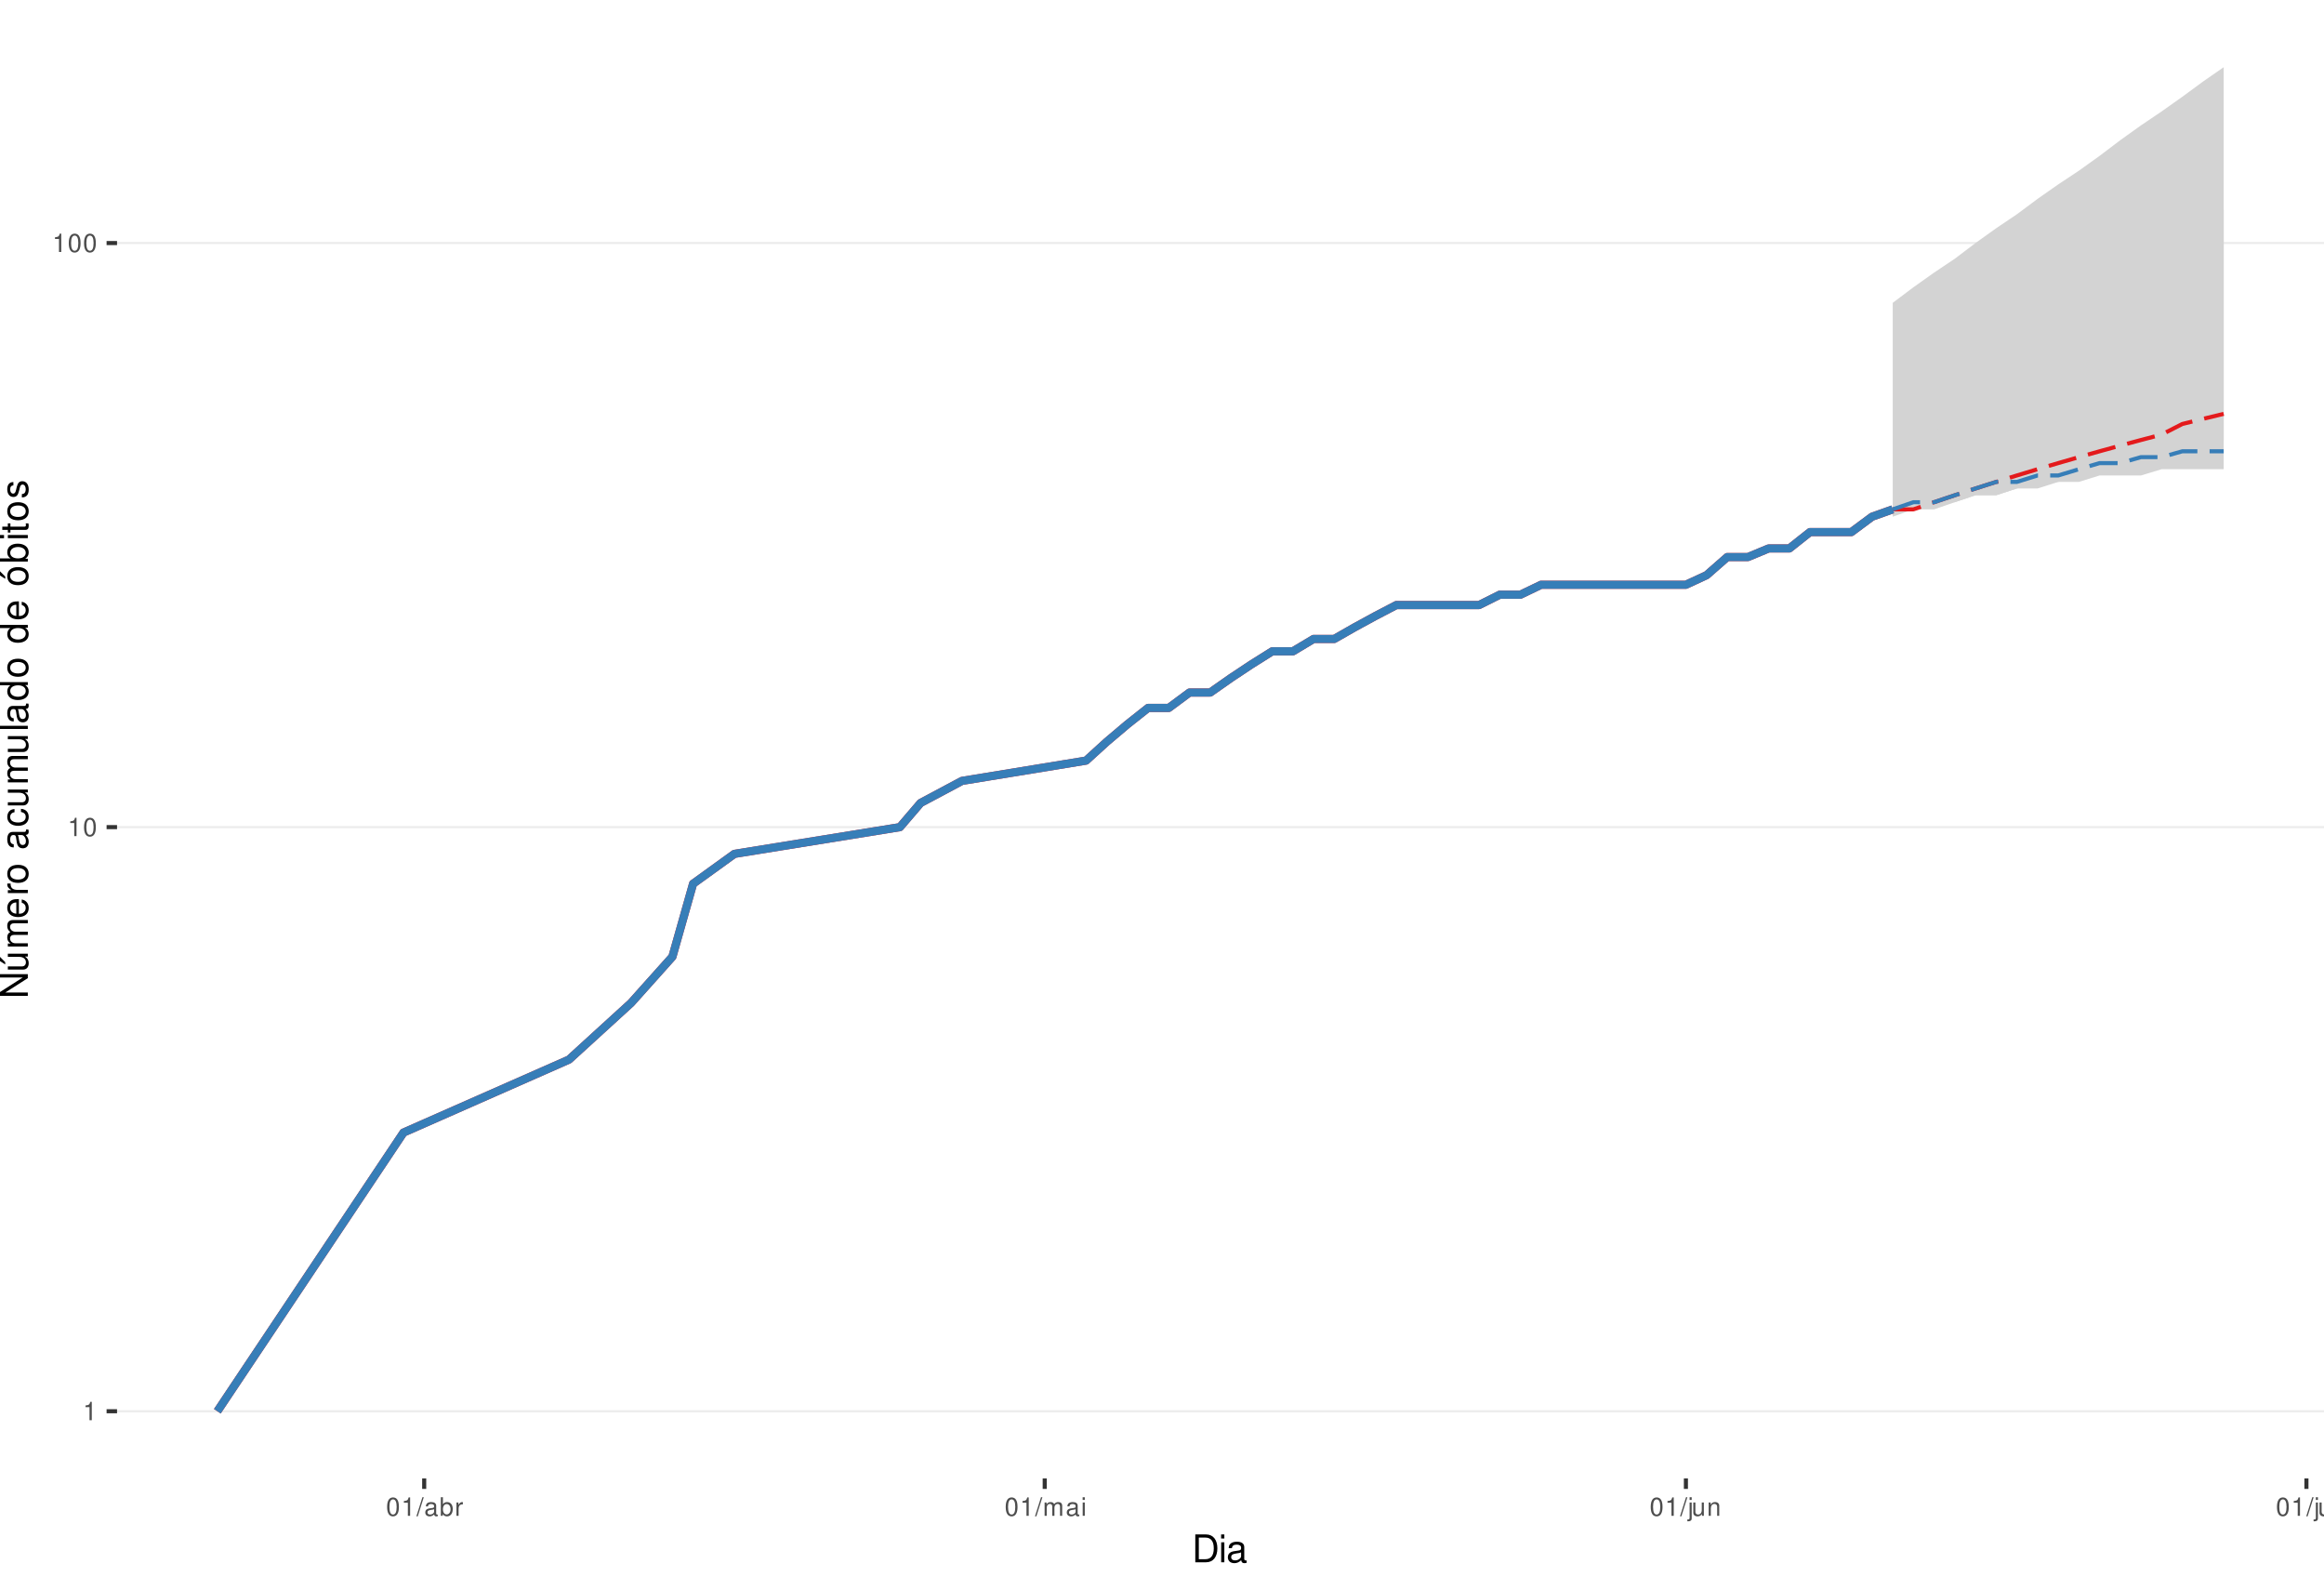
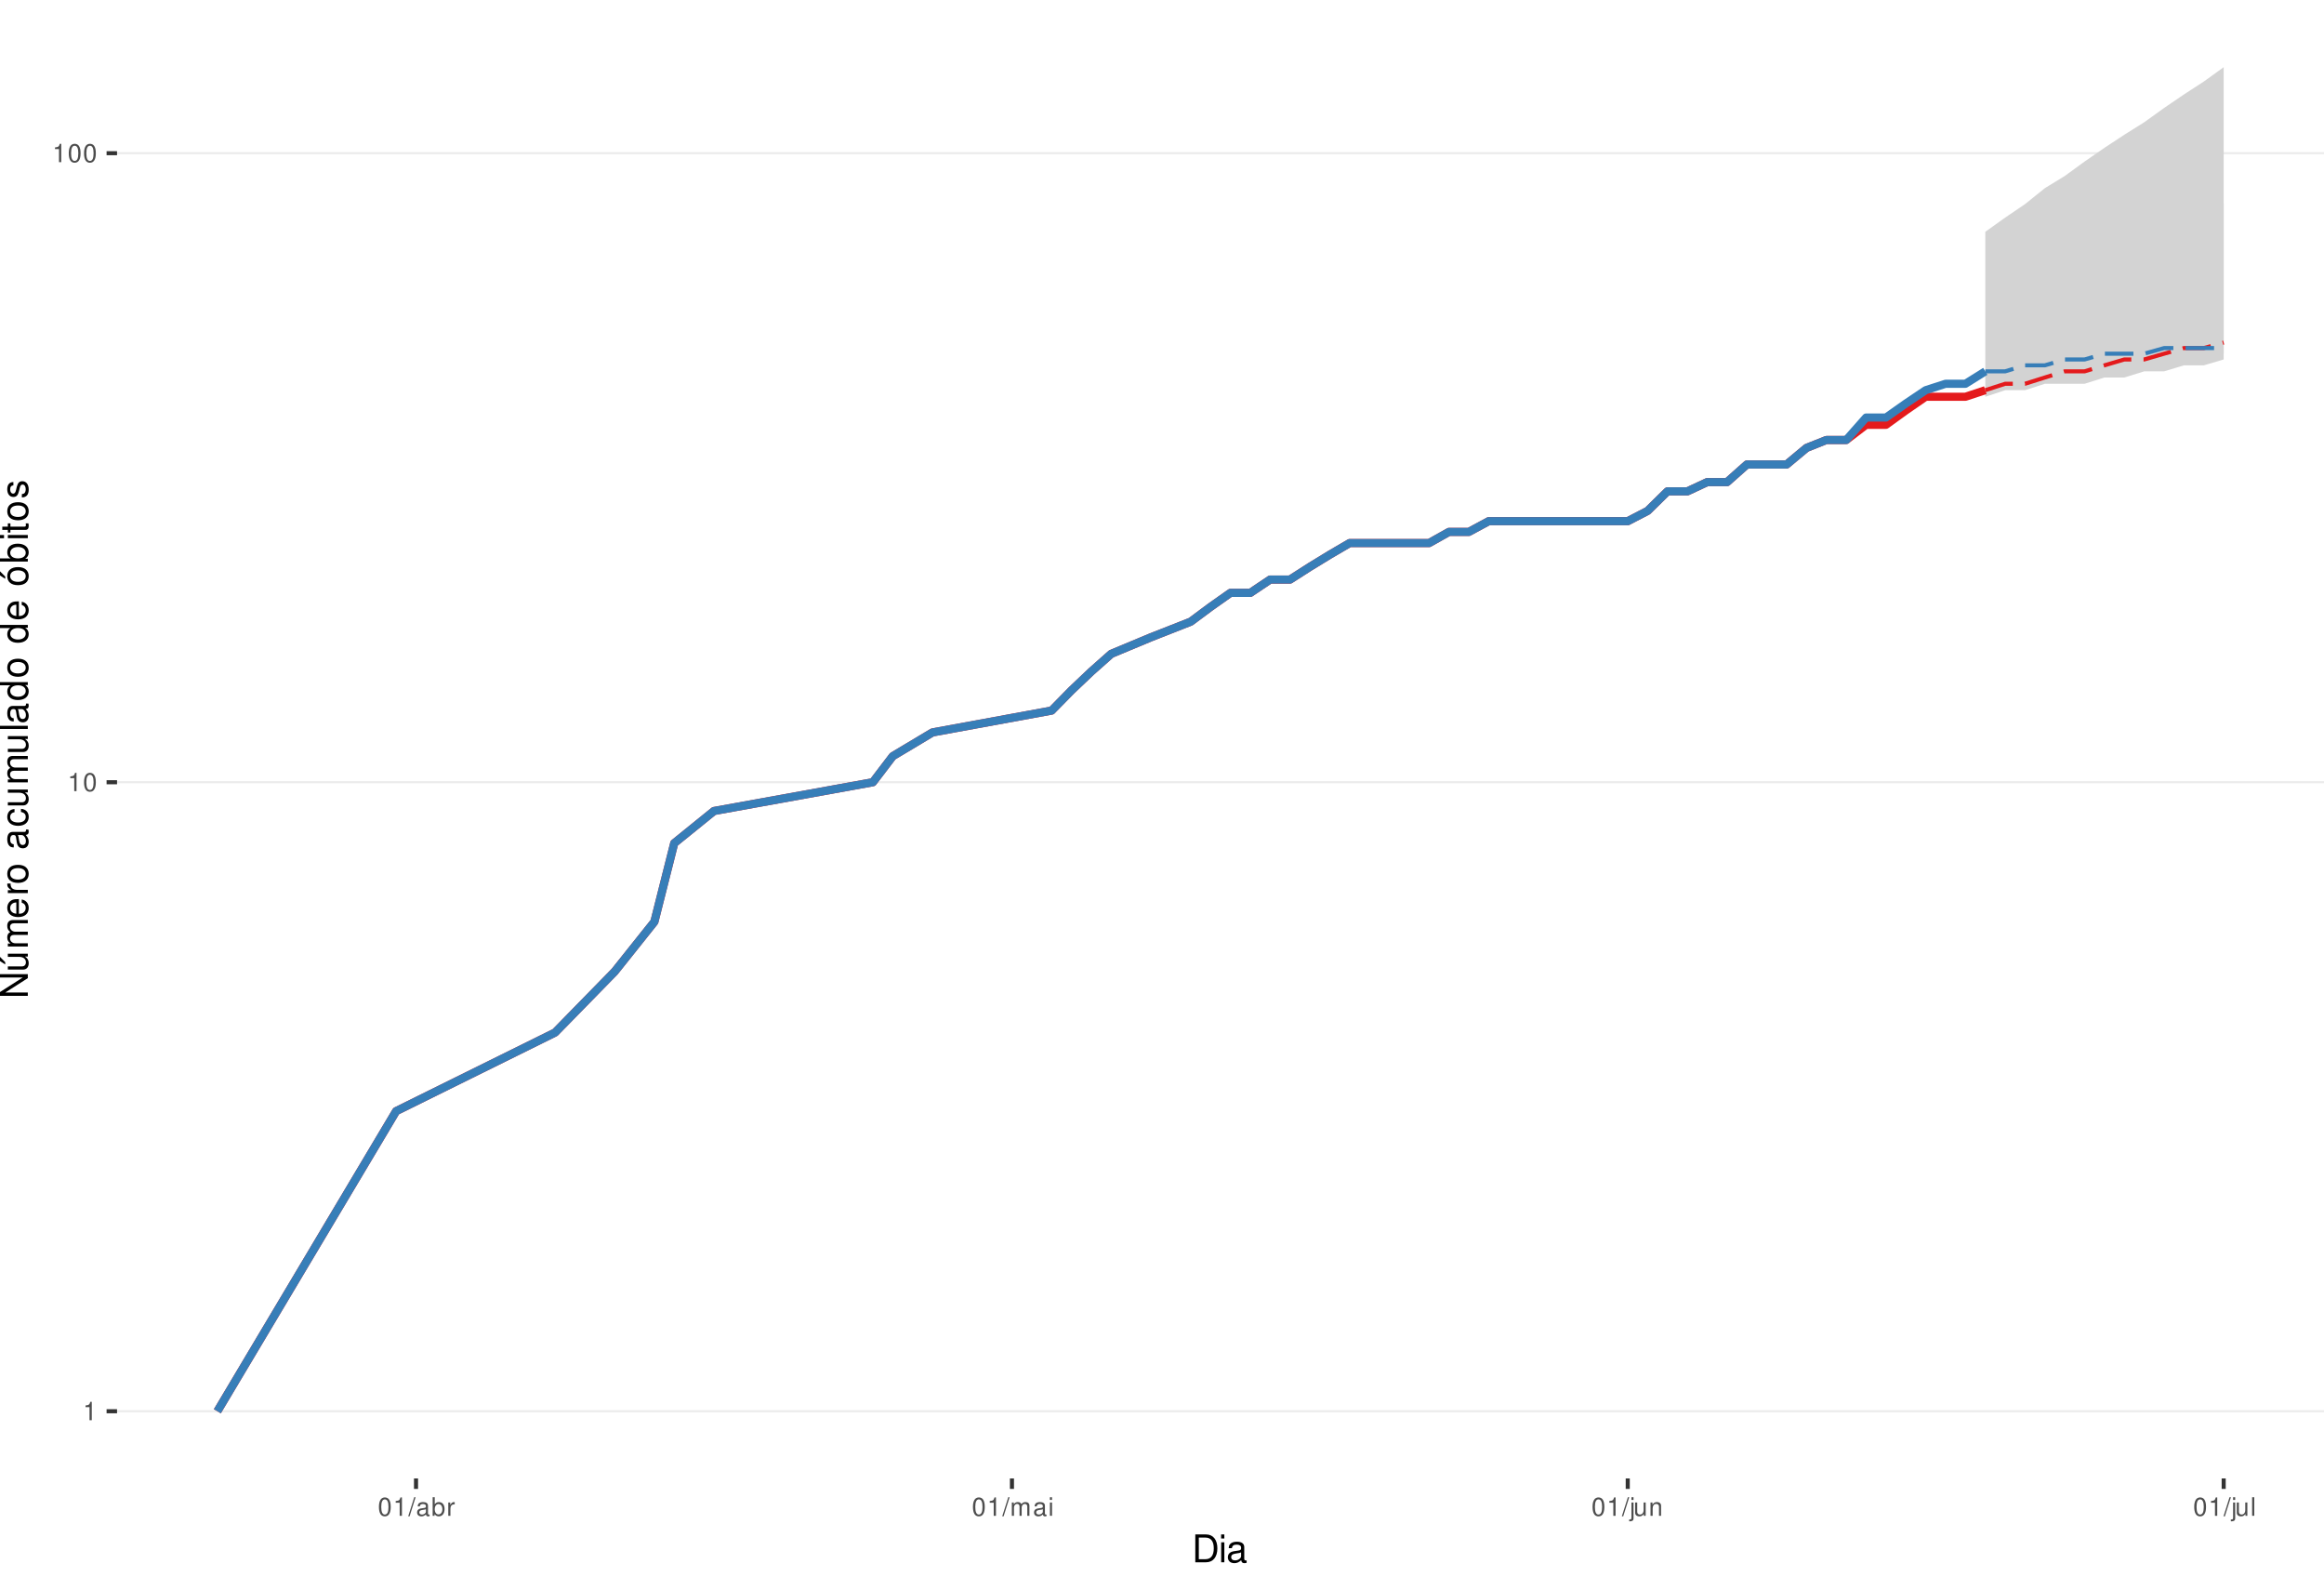
<svg xmlns="http://www.w3.org/2000/svg" xmlns:xlink="http://www.w3.org/1999/xlink" width="609pt" height="413pt" viewBox="0 0 609 413" version="1.1">
  <defs>
    <g>
      <symbol overflow="visible" id="glyph0-0">
        <path style="stroke:none;" d="" />
      </symbol>
      <symbol overflow="visible" id="glyph0-1">
        <path style="stroke:none;" d="M 1.719 -3.422 L 1.719 0 L 2.312 0 L 2.312 -4.812 L 1.922 -4.812 C 1.719 -4.078 1.578 -3.969 0.672 -3.859 L 0.672 -3.422 Z M 1.719 -3.422 " />
      </symbol>
      <symbol overflow="visible" id="glyph0-2">
        <path style="stroke:none;" d="M 1.828 -4.812 C 1.391 -4.812 0.984 -4.609 0.75 -4.281 C 0.438 -3.859 0.281 -3.219 0.281 -2.328 C 0.281 -0.703 0.812 0.156 1.828 0.156 C 2.828 0.156 3.375 -0.703 3.375 -2.297 C 3.375 -3.219 3.234 -3.844 2.922 -4.281 C 2.672 -4.625 2.281 -4.812 1.828 -4.812 Z M 1.828 -4.297 C 2.469 -4.297 2.781 -3.641 2.781 -2.344 C 2.781 -0.969 2.469 -0.328 1.812 -0.328 C 1.203 -0.328 0.891 -1 0.891 -2.328 C 0.891 -3.641 1.203 -4.297 1.828 -4.297 Z M 1.828 -4.297 " />
      </symbol>
      <symbol overflow="visible" id="glyph0-3">
        <path style="stroke:none;" d="M 1.531 -4.859 L -0.047 0.141 L 0.312 0.141 L 1.891 -4.859 Z M 1.531 -4.859 " />
      </symbol>
      <symbol overflow="visible" id="glyph0-4">
        <path style="stroke:none;" d="M 3.562 -0.328 C 3.5 -0.312 3.469 -0.312 3.438 -0.312 C 3.25 -0.312 3.141 -0.406 3.141 -0.578 L 3.141 -2.641 C 3.141 -3.25 2.688 -3.594 1.828 -3.594 C 1.312 -3.594 0.906 -3.438 0.672 -3.188 C 0.516 -3 0.453 -2.797 0.438 -2.453 L 0.984 -2.453 C 1.031 -2.875 1.297 -3.078 1.812 -3.078 C 2.312 -3.078 2.594 -2.891 2.594 -2.562 L 2.594 -2.406 C 2.578 -2.172 2.469 -2.078 2.016 -2.031 C 1.219 -1.922 1.109 -1.891 0.891 -1.812 C 0.484 -1.641 0.281 -1.328 0.281 -0.875 C 0.281 -0.25 0.719 0.156 1.422 0.156 C 1.859 0.156 2.219 0 2.609 -0.359 C 2.656 0 2.828 0.156 3.188 0.156 C 3.297 0.156 3.375 0.141 3.562 0.094 Z M 2.594 -1.094 C 2.594 -0.906 2.531 -0.797 2.375 -0.641 C 2.141 -0.438 1.875 -0.328 1.547 -0.328 C 1.109 -0.328 0.859 -0.547 0.859 -0.891 C 0.859 -1.266 1.094 -1.438 1.703 -1.531 C 2.297 -1.609 2.406 -1.641 2.594 -1.719 Z M 2.594 -1.094 " />
      </symbol>
      <symbol overflow="visible" id="glyph0-5">
        <path style="stroke:none;" d="M 0.359 -4.859 L 0.359 0 L 0.859 0 L 0.859 -0.453 C 1.125 -0.047 1.484 0.156 1.969 0.156 C 2.875 0.156 3.484 -0.594 3.484 -1.75 C 3.484 -2.891 2.922 -3.594 1.984 -3.594 C 1.516 -3.594 1.172 -3.406 0.906 -3.016 L 0.906 -4.859 Z M 1.891 -3.062 C 2.5 -3.062 2.906 -2.531 2.906 -1.703 C 2.906 -0.906 2.484 -0.359 1.891 -0.359 C 1.297 -0.359 0.906 -0.906 0.906 -1.719 C 0.906 -2.531 1.297 -3.062 1.891 -3.062 Z M 1.891 -3.062 " />
      </symbol>
      <symbol overflow="visible" id="glyph0-6">
        <path style="stroke:none;" d="M 0.453 -3.484 L 0.453 0 L 1.016 0 L 1.016 -1.812 C 1.031 -2.656 1.375 -3.016 2.141 -3 L 2.141 -3.562 C 2.047 -3.578 1.984 -3.594 1.922 -3.594 C 1.562 -3.594 1.297 -3.375 0.969 -2.859 L 0.969 -3.484 Z M 0.453 -3.484 " />
      </symbol>
      <symbol overflow="visible" id="glyph0-7">
        <path style="stroke:none;" d="M 0.469 -3.484 L 0.469 0 L 1.031 0 L 1.031 -2.188 C 1.031 -2.703 1.391 -3.109 1.844 -3.109 C 2.25 -3.109 2.484 -2.844 2.484 -2.406 L 2.484 0 L 3.047 0 L 3.047 -2.188 C 3.047 -2.703 3.422 -3.109 3.875 -3.109 C 4.266 -3.109 4.516 -2.844 4.516 -2.406 L 4.516 0 L 5.078 0 L 5.078 -2.609 C 5.078 -3.234 4.719 -3.594 4.062 -3.594 C 3.594 -3.594 3.312 -3.453 2.984 -3.062 C 2.781 -3.422 2.5 -3.594 2.047 -3.594 C 1.578 -3.594 1.266 -3.422 0.984 -3 L 0.984 -3.484 Z M 0.469 -3.484 " />
      </symbol>
      <symbol overflow="visible" id="glyph0-8">
        <path style="stroke:none;" d="M 1 -3.484 L 0.453 -3.484 L 0.453 0 L 1 0 Z M 1 -4.859 L 0.438 -4.859 L 0.438 -4.156 L 1 -4.156 Z M 1 -4.859 " />
      </symbol>
      <symbol overflow="visible" id="glyph0-9">
        <path style="stroke:none;" d="M 0.469 -3.484 L 0.469 0.5 C 0.469 0.859 0.359 0.969 0.016 0.969 C -0.031 0.969 -0.047 0.969 -0.125 0.953 L -0.125 1.438 C -0.047 1.438 -0.016 1.453 0.062 1.453 C 0.688 1.453 1.016 1.203 1.016 0.719 L 1.016 -3.484 Z M 1.016 -4.859 L 0.469 -4.859 L 0.469 -4.156 L 1.016 -4.156 Z M 1.016 -4.859 " />
      </symbol>
      <symbol overflow="visible" id="glyph0-10">
        <path style="stroke:none;" d="M 3.203 0 L 3.203 -3.484 L 2.656 -3.484 L 2.656 -1.516 C 2.656 -0.797 2.281 -0.328 1.703 -0.328 C 1.266 -0.328 0.984 -0.594 0.984 -1.016 L 0.984 -3.484 L 0.438 -3.484 L 0.438 -0.797 C 0.438 -0.219 0.859 0.156 1.547 0.156 C 2.062 0.156 2.391 -0.031 2.703 -0.484 L 2.703 0 Z M 3.203 0 " />
      </symbol>
      <symbol overflow="visible" id="glyph0-11">
        <path style="stroke:none;" d="M 0.469 -3.484 L 0.469 0 L 1.031 0 L 1.031 -1.922 C 1.031 -2.641 1.391 -3.109 1.969 -3.109 C 2.406 -3.109 2.688 -2.828 2.688 -2.422 L 2.688 0 L 3.234 0 L 3.234 -2.641 C 3.234 -3.219 2.812 -3.594 2.141 -3.594 C 1.625 -3.594 1.281 -3.391 0.984 -2.906 L 0.984 -3.484 Z M 0.469 -3.484 " />
      </symbol>
      <symbol overflow="visible" id="glyph0-12">
        <path style="stroke:none;" d="M 1.016 -4.859 L 0.453 -4.859 L 0.453 0 L 1.016 0 Z M 1.016 -4.859 " />
      </symbol>
      <symbol overflow="visible" id="glyph1-0">
        <path style="stroke:none;" d="" />
      </symbol>
      <symbol overflow="visible" id="glyph1-1">
        <path style="stroke:none;" d="M 0.891 0 L 3.703 0 C 5.547 0 6.672 -1.375 6.672 -3.656 C 6.672 -5.906 5.547 -7.297 3.703 -7.297 L 0.891 -7.297 Z M 1.812 -0.812 L 1.812 -6.469 L 3.547 -6.469 C 4.984 -6.469 5.734 -5.5 5.734 -3.641 C 5.734 -1.797 4.984 -0.812 3.547 -0.812 Z M 1.812 -0.812 " />
      </symbol>
      <symbol overflow="visible" id="glyph1-2">
        <path style="stroke:none;" d="M 1.5 -5.234 L 0.672 -5.234 L 0.672 0 L 1.5 0 Z M 1.5 -7.297 L 0.656 -7.297 L 0.656 -6.234 L 1.5 -6.234 Z M 1.5 -7.297 " />
      </symbol>
      <symbol overflow="visible" id="glyph1-3">
        <path style="stroke:none;" d="M 5.344 -0.484 C 5.266 -0.469 5.219 -0.469 5.172 -0.469 C 4.875 -0.469 4.719 -0.625 4.719 -0.875 L 4.719 -3.953 C 4.719 -4.891 4.047 -5.391 2.75 -5.391 C 1.984 -5.391 1.375 -5.172 1.016 -4.781 C 0.766 -4.516 0.672 -4.203 0.656 -3.688 L 1.484 -3.688 C 1.562 -4.328 1.938 -4.625 2.719 -4.625 C 3.484 -4.625 3.891 -4.344 3.891 -3.844 L 3.891 -3.625 C 3.875 -3.266 3.703 -3.125 3.016 -3.047 C 1.844 -2.891 1.656 -2.844 1.344 -2.719 C 0.734 -2.453 0.422 -2 0.422 -1.312 C 0.422 -0.375 1.078 0.234 2.141 0.234 C 2.797 0.234 3.328 0 3.922 -0.547 C 3.984 0 4.234 0.234 4.781 0.234 C 4.953 0.234 5.062 0.203 5.344 0.141 Z M 3.891 -1.656 C 3.891 -1.375 3.812 -1.203 3.562 -0.969 C 3.219 -0.656 2.812 -0.5 2.312 -0.5 C 1.672 -0.5 1.297 -0.812 1.297 -1.344 C 1.297 -1.891 1.656 -2.172 2.547 -2.297 C 3.438 -2.422 3.609 -2.453 3.891 -2.594 Z M 3.891 -1.656 " />
      </symbol>
      <symbol overflow="visible" id="glyph2-0">
        <path style="stroke:none;" d="" />
      </symbol>
      <symbol overflow="visible" id="glyph2-1">
        <path style="stroke:none;" d="M -7.297 -6.453 L -7.297 -5.578 L -1.328 -5.578 L -7.297 -1.766 L -7.297 -0.766 L 0 -0.766 L 0 -1.641 L -5.906 -1.641 L 0 -5.406 L 0 -6.453 Z M -7.297 -6.453 " />
      </symbol>
      <symbol overflow="visible" id="glyph2-2">
        <path style="stroke:none;" d="M 0 -4.812 L -5.234 -4.812 L -5.234 -3.984 L -2.266 -3.984 C -1.203 -3.984 -0.5 -3.438 -0.5 -2.562 C -0.5 -1.906 -0.906 -1.484 -1.531 -1.484 L -5.234 -1.484 L -5.234 -0.656 L -1.203 -0.656 C -0.328 -0.656 0.234 -1.297 0.234 -2.312 C 0.234 -3.094 -0.047 -3.578 -0.734 -4.062 L 0 -4.062 Z M -7.406 -2.953 L -5.922 -2 L -5.922 -2.594 L -7.406 -4.094 Z M -7.406 -2.953 " />
      </symbol>
      <symbol overflow="visible" id="glyph2-3">
        <path style="stroke:none;" d="M -5.234 -0.703 L 0 -0.703 L 0 -1.547 L -3.297 -1.547 C -4.047 -1.547 -4.656 -2.094 -4.656 -2.766 C -4.656 -3.391 -4.281 -3.734 -3.609 -3.734 L 0 -3.734 L 0 -4.578 L -3.297 -4.578 C -4.047 -4.578 -4.656 -5.125 -4.656 -5.812 C -4.656 -6.422 -4.266 -6.781 -3.609 -6.781 L 0 -6.781 L 0 -7.625 L -3.938 -7.625 C -4.875 -7.625 -5.391 -7.078 -5.391 -6.094 C -5.391 -5.406 -5.188 -4.984 -4.594 -4.484 C -5.156 -4.188 -5.391 -3.766 -5.391 -3.078 C -5.391 -2.375 -5.125 -1.906 -4.5 -1.469 L -5.234 -1.469 Z M -5.234 -0.703 " />
      </symbol>
      <symbol overflow="visible" id="glyph2-4">
        <path style="stroke:none;" d="M -2.344 -5.125 C -3.141 -5.125 -3.625 -5.062 -4.016 -4.922 C -4.875 -4.578 -5.391 -3.781 -5.391 -2.797 C -5.391 -1.344 -4.281 -0.406 -2.547 -0.406 C -0.812 -0.406 0.234 -1.297 0.234 -2.781 C 0.234 -3.984 -0.453 -4.812 -1.594 -5.016 L -1.594 -4.188 C -0.906 -3.953 -0.547 -3.484 -0.547 -2.812 C -0.547 -2.281 -0.781 -1.828 -1.219 -1.547 C -1.516 -1.344 -1.812 -1.281 -2.344 -1.266 Z M -3.016 -1.297 C -3.984 -1.359 -4.625 -1.953 -4.625 -2.797 C -4.625 -3.641 -3.953 -4.234 -3.016 -4.234 Z M -3.016 -1.297 " />
      </symbol>
      <symbol overflow="visible" id="glyph2-5">
        <path style="stroke:none;" d="M -5.234 -0.688 L 0 -0.688 L 0 -1.531 L -2.719 -1.531 C -3.984 -1.547 -4.547 -2.062 -4.516 -3.203 L -5.359 -3.203 C -5.375 -3.062 -5.391 -2.984 -5.391 -2.891 C -5.391 -2.344 -5.062 -1.938 -4.297 -1.453 L -5.234 -1.453 Z M -5.234 -0.688 " />
      </symbol>
      <symbol overflow="visible" id="glyph2-6">
        <path style="stroke:none;" d="M -5.391 -2.719 C -5.391 -1.234 -4.344 -0.359 -2.578 -0.359 C -0.812 -0.359 0.234 -1.234 0.234 -2.734 C 0.234 -4.203 -0.812 -5.094 -2.547 -5.094 C -4.359 -5.094 -5.391 -4.234 -5.391 -2.719 Z M -4.625 -2.734 C -4.625 -3.672 -3.844 -4.234 -2.547 -4.234 C -1.312 -4.234 -0.547 -3.656 -0.547 -2.734 C -0.547 -1.797 -1.312 -1.234 -2.578 -1.234 C -3.844 -1.234 -4.625 -1.797 -4.625 -2.734 Z M -4.625 -2.734 " />
      </symbol>
      <symbol overflow="visible" id="glyph2-7">
        <path style="stroke:none;" d="" />
      </symbol>
      <symbol overflow="visible" id="glyph2-8">
        <path style="stroke:none;" d="M -0.484 -5.344 C -0.469 -5.266 -0.469 -5.219 -0.469 -5.172 C -0.469 -4.875 -0.625 -4.719 -0.875 -4.719 L -3.953 -4.719 C -4.891 -4.719 -5.391 -4.047 -5.391 -2.75 C -5.391 -1.984 -5.172 -1.375 -4.781 -1.016 C -4.516 -0.766 -4.203 -0.672 -3.688 -0.656 L -3.688 -1.484 C -4.328 -1.562 -4.625 -1.938 -4.625 -2.719 C -4.625 -3.484 -4.344 -3.891 -3.844 -3.891 L -3.625 -3.891 C -3.266 -3.875 -3.125 -3.703 -3.047 -3.016 C -2.891 -1.844 -2.844 -1.656 -2.719 -1.344 C -2.453 -0.734 -2 -0.422 -1.312 -0.422 C -0.375 -0.422 0.234 -1.078 0.234 -2.141 C 0.234 -2.797 0 -3.328 -0.547 -3.922 C 0 -3.984 0.234 -4.234 0.234 -4.781 C 0.234 -4.953 0.203 -5.062 0.141 -5.344 Z M -1.656 -3.891 C -1.375 -3.891 -1.203 -3.812 -0.969 -3.562 C -0.656 -3.219 -0.5 -2.812 -0.5 -2.312 C -0.5 -1.672 -0.812 -1.297 -1.344 -1.297 C -1.891 -1.297 -2.172 -1.656 -2.297 -2.547 C -2.422 -3.438 -2.453 -3.609 -2.594 -3.891 Z M -1.656 -3.891 " />
      </symbol>
      <symbol overflow="visible" id="glyph2-9">
        <path style="stroke:none;" d="M -3.484 -4.703 C -3.984 -4.672 -4.312 -4.562 -4.609 -4.359 C -5.094 -4 -5.391 -3.375 -5.391 -2.641 C -5.391 -1.219 -4.266 -0.312 -2.531 -0.312 C -0.844 -0.312 0.234 -1.203 0.234 -2.625 C 0.234 -3.875 -0.516 -4.672 -1.797 -4.766 L -1.797 -3.938 C -0.953 -3.797 -0.547 -3.359 -0.547 -2.656 C -0.547 -1.734 -1.297 -1.188 -2.531 -1.188 C -3.844 -1.188 -4.625 -1.719 -4.625 -2.625 C -4.625 -3.328 -4.203 -3.766 -3.484 -3.875 Z M -3.484 -4.703 " />
      </symbol>
      <symbol overflow="visible" id="glyph2-10">
        <path style="stroke:none;" d="M 0 -4.812 L -5.234 -4.812 L -5.234 -3.984 L -2.266 -3.984 C -1.203 -3.984 -0.5 -3.438 -0.5 -2.562 C -0.5 -1.906 -0.906 -1.484 -1.531 -1.484 L -5.234 -1.484 L -5.234 -0.656 L -1.203 -0.656 C -0.328 -0.656 0.234 -1.297 0.234 -2.312 C 0.234 -3.094 -0.047 -3.578 -0.734 -4.062 L 0 -4.062 Z M 0 -4.812 " />
      </symbol>
      <symbol overflow="visible" id="glyph2-11">
        <path style="stroke:none;" d="M -7.297 -1.516 L -7.297 -0.688 L 0 -0.688 L 0 -1.516 Z M -7.297 -1.516 " />
      </symbol>
      <symbol overflow="visible" id="glyph2-12">
        <path style="stroke:none;" d="M -7.297 -4.953 L -7.297 -4.125 L -4.578 -4.125 C -5.109 -3.766 -5.391 -3.203 -5.391 -2.516 C -5.391 -1.156 -4.297 -0.266 -2.625 -0.266 C -0.859 -0.266 0.234 -1.125 0.234 -2.547 C 0.234 -3.266 -0.047 -3.766 -0.688 -4.203 L 0 -4.203 L 0 -4.953 Z M -4.609 -2.656 C -4.609 -3.547 -3.812 -4.125 -2.562 -4.125 C -1.344 -4.125 -0.547 -3.547 -0.547 -2.656 C -0.547 -1.734 -1.359 -1.125 -2.578 -1.125 C -3.797 -1.125 -4.609 -1.734 -4.609 -2.656 Z M -4.609 -2.656 " />
      </symbol>
      <symbol overflow="visible" id="glyph2-13">
        <path style="stroke:none;" d="M -5.391 -2.719 C -5.391 -1.234 -4.344 -0.359 -2.578 -0.359 C -0.812 -0.359 0.234 -1.234 0.234 -2.734 C 0.234 -4.203 -0.812 -5.094 -2.547 -5.094 C -4.359 -5.094 -5.391 -4.234 -5.391 -2.719 Z M -4.625 -2.734 C -4.625 -3.672 -3.844 -4.234 -2.547 -4.234 C -1.312 -4.234 -0.547 -3.656 -0.547 -2.734 C -0.547 -1.797 -1.312 -1.234 -2.578 -1.234 C -3.844 -1.234 -4.625 -1.797 -4.625 -2.734 Z M -7.406 -2.984 L -5.922 -2.016 L -5.922 -2.625 L -7.406 -4.109 Z M -7.406 -2.984 " />
      </symbol>
      <symbol overflow="visible" id="glyph2-14">
        <path style="stroke:none;" d="M -7.297 -0.547 L 0 -0.547 L 0 -1.297 L -0.672 -1.297 C -0.062 -1.688 0.234 -2.219 0.234 -2.953 C 0.234 -4.328 -0.906 -5.234 -2.641 -5.234 C -4.344 -5.234 -5.391 -4.375 -5.391 -2.984 C -5.391 -2.266 -5.125 -1.766 -4.531 -1.375 L -7.297 -1.375 Z M -4.609 -2.828 C -4.609 -3.766 -3.797 -4.359 -2.547 -4.359 C -1.359 -4.359 -0.547 -3.734 -0.547 -2.828 C -0.547 -1.938 -1.344 -1.375 -2.578 -1.375 C -3.812 -1.375 -4.609 -1.938 -4.609 -2.828 Z M -4.609 -2.828 " />
      </symbol>
      <symbol overflow="visible" id="glyph2-15">
        <path style="stroke:none;" d="M -5.234 -1.5 L -5.234 -0.672 L 0 -0.672 L 0 -1.5 Z M -7.297 -1.5 L -7.297 -0.656 L -6.234 -0.656 L -6.234 -1.5 Z M -7.297 -1.5 " />
      </symbol>
      <symbol overflow="visible" id="glyph2-16">
        <path style="stroke:none;" d="M -5.234 -2.547 L -5.234 -1.688 L -6.688 -1.688 L -6.688 -0.844 L -5.234 -0.844 L -5.234 -0.141 L -4.562 -0.141 L -4.562 -0.844 L -0.594 -0.844 C -0.062 -0.844 0.234 -1.203 0.234 -1.859 C 0.234 -2.078 0.203 -2.266 0.156 -2.547 L -0.547 -2.547 C -0.516 -2.422 -0.5 -2.312 -0.5 -2.141 C -0.5 -1.781 -0.594 -1.688 -0.969 -1.688 L -4.562 -1.688 L -4.562 -2.547 Z M -5.234 -2.547 " />
      </symbol>
      <symbol overflow="visible" id="glyph2-17">
        <path style="stroke:none;" d="M -3.781 -4.375 C -4.812 -4.375 -5.391 -3.688 -5.391 -2.484 C -5.391 -1.266 -4.766 -0.469 -3.797 -0.469 C -2.969 -0.469 -2.578 -0.891 -2.281 -2.125 L -2.094 -2.906 C -1.953 -3.484 -1.734 -3.719 -1.375 -3.719 C -0.875 -3.719 -0.547 -3.234 -0.547 -2.5 C -0.547 -2.047 -0.672 -1.672 -0.891 -1.453 C -1.047 -1.328 -1.188 -1.266 -1.562 -1.219 L -1.562 -0.344 C -0.344 -0.375 0.234 -1.062 0.234 -2.438 C 0.234 -3.75 -0.422 -4.594 -1.438 -4.594 C -2.203 -4.594 -2.641 -4.156 -2.891 -3.109 L -3.078 -2.312 C -3.234 -1.625 -3.453 -1.344 -3.828 -1.344 C -4.312 -1.344 -4.625 -1.766 -4.625 -2.453 C -4.625 -3.125 -4.328 -3.484 -3.781 -3.5 Z M -3.781 -4.375 " />
      </symbol>
    </g>
    <clipPath id="clip1">
      <path d="M 30.672 0 L 609 0 L 609 387.328 L 30.672 387.328 Z M 30.672 0 " />
    </clipPath>
    <clipPath id="clip2">
      <path d="M 30.672 369 L 609 369 L 609 370 L 30.672 370 Z M 30.672 369 " />
    </clipPath>
    <clipPath id="clip3">
-       <path d="M 30.672 216 L 609 216 L 609 217 L 30.672 217 Z M 30.672 216 " />
+       <path d="M 30.672 204 L 609 204 L 609 206 L 30.672 206 Z M 30.672 204 " />
    </clipPath>
    <clipPath id="clip4">
-       <path d="M 30.672 63 L 609 63 L 609 64 L 30.672 64 Z M 30.672 63 " />
+       <path d="M 30.672 39 L 609 39 L 609 41 L 30.672 41 Z M 30.672 39 " />
    </clipPath>
  </defs>
  <g id="surface46">
    <rect x="0" y="0" width="609" height="413" style="fill:rgb(100%,100%,100%);fill-opacity:1;stroke:none;" />
    <rect x="0" y="0" width="609" height="413" style="fill:rgb(100%,100%,100%);fill-opacity:1;stroke:none;" />
    <path style="fill:none;stroke-width:1.067;stroke-linecap:round;stroke-linejoin:round;stroke:rgb(100%,100%,100%);stroke-opacity:1;stroke-miterlimit:10;" d="M 0 413 L 609 413 L 609 0 L 0 0 Z M 0 413 " />
    <g clip-path="url(#clip1)" clip-rule="nonzero">
      <path style=" stroke:none;fill-rule:nonzero;fill:rgb(100%,100%,100%);fill-opacity:1;" d="M 30.672 387.328 L 609 387.328 L 609 0 L 30.672 0 Z M 30.672 387.328 " />
    </g>
    <g clip-path="url(#clip2)" clip-rule="nonzero">
      <path style="fill:none;stroke-width:0.533;stroke-linecap:butt;stroke-linejoin:round;stroke:rgb(92.157%,92.157%,92.157%);stroke-opacity:1;stroke-miterlimit:10;" d="M 30.672 369.723 L 609 369.723 " />
    </g>
    <g clip-path="url(#clip3)" clip-rule="nonzero">
-       <path style="fill:none;stroke-width:0.533;stroke-linecap:butt;stroke-linejoin:round;stroke:rgb(92.157%,92.157%,92.157%);stroke-opacity:1;stroke-miterlimit:10;" d="M 30.672 216.695 L 609 216.695 " />
+       <path style="fill:none;stroke-width:0.533;stroke-linecap:butt;stroke-linejoin:round;stroke:rgb(92.157%,92.157%,92.157%);stroke-opacity:1;stroke-miterlimit:10;" d="M 30.672 204.93 L 609 204.93 " />
    </g>
    <g clip-path="url(#clip4)" clip-rule="nonzero">
-       <path style="fill:none;stroke-width:0.533;stroke-linecap:butt;stroke-linejoin:round;stroke:rgb(92.157%,92.157%,92.157%);stroke-opacity:1;stroke-miterlimit:10;" d="M 30.672 63.672 L 609 63.672 " />
-     </g>
-     <path style=" stroke:none;fill-rule:nonzero;fill:rgb(82.745%,82.745%,82.745%);fill-opacity:1;" d="M 495.988 79.336 L 501.41 75.258 L 506.832 71.414 L 512.25 67.785 L 517.672 63.672 L 523.09 59.797 L 528.512 56.141 L 533.93 52.109 L 539.352 48.312 L 544.77 44.719 L 550.191 40.836 L 555.613 36.727 L 561.031 32.852 L 566.453 29.191 L 571.871 25.352 L 577.293 21.367 L 582.711 17.605 L 582.711 115.277 L 577.293 116.738 L 571.871 118.23 L 566.453 119.762 L 561.031 121.324 L 555.613 121.324 L 550.191 122.926 L 544.77 124.566 L 539.352 126.25 L 533.93 126.25 L 528.512 127.977 L 523.09 129.746 L 517.672 129.746 L 512.25 131.57 L 506.832 133.441 L 501.41 133.441 L 495.988 135.367 Z M 495.988 79.336 " />
-     <path style=" stroke:none;fill-rule:nonzero;fill:rgb(82.745%,82.745%,82.745%);fill-opacity:1;" d="M 495.988 133.441 L 501.41 122.926 L 506.832 113.848 L 512.25 105.863 L 517.672 98.738 L 523.09 92.301 L 528.512 86.434 L 533.93 81.91 L 539.352 76.859 L 544.77 72.926 L 550.191 69.938 L 555.613 66.383 L 561.031 63.012 L 566.453 60.43 L 571.871 57.945 L 577.293 55.551 L 582.711 54.965 L 582.711 122.926 L 566.453 122.926 L 561.031 124.566 L 550.191 124.566 L 544.77 126.25 L 539.352 126.25 L 533.93 127.977 L 528.512 127.977 L 523.09 129.746 L 517.672 129.746 L 512.25 131.57 L 501.41 131.57 Z M 495.988 133.441 " />
-     <path style="fill:none;stroke-width:2.134;stroke-linecap:butt;stroke-linejoin:round;stroke:rgb(89.412%,10.196%,10.98%);stroke-opacity:1;stroke-miterlimit:10;" d="M 56.957 369.723 L 105.738 296.711 L 149.102 277.594 L 165.363 262.762 L 176.203 250.645 L 181.621 231.527 L 192.461 223.699 L 235.824 216.695 L 241.242 210.363 L 252.082 204.582 L 284.605 199.262 L 290.023 194.336 L 295.445 189.75 L 300.863 185.461 L 306.285 185.461 L 311.707 181.434 L 317.125 181.434 L 322.547 177.633 L 327.965 174.039 L 333.387 170.633 L 338.805 170.633 L 344.227 167.391 L 349.645 167.391 L 355.066 164.297 L 360.488 161.344 L 365.906 158.516 L 387.586 158.516 L 393.008 155.801 L 398.426 155.801 L 403.848 153.195 L 441.789 153.195 L 447.207 150.688 L 452.629 145.938 L 458.051 145.938 L 463.469 143.684 L 468.891 143.684 L 474.309 139.395 L 485.148 139.395 L 490.57 135.367 L 495.988 133.441 " />
-     <path style="fill:none;stroke-width:1.067;stroke-linecap:butt;stroke-linejoin:round;stroke:rgb(89.412%,10.196%,10.98%);stroke-opacity:1;stroke-dasharray:7.469,3.201;stroke-miterlimit:10;" d="M 495.988 133.441 L 501.41 133.441 L 506.832 131.57 L 512.25 129.746 L 517.672 127.977 L 523.09 126.25 L 528.512 124.566 L 533.93 122.926 L 539.352 121.324 L 544.77 119.762 L 550.191 118.23 L 555.613 116.738 L 561.031 115.277 L 566.453 113.848 L 571.871 111.078 L 577.293 109.738 L 582.711 108.422 " />
-     <path style="fill:none;stroke-width:2.134;stroke-linecap:butt;stroke-linejoin:round;stroke:rgb(21.569%,49.412%,72.157%);stroke-opacity:1;stroke-miterlimit:10;" d="M 56.957 369.723 L 105.738 296.711 L 149.102 277.594 L 165.363 262.762 L 176.203 250.645 L 181.621 231.527 L 192.461 223.699 L 235.824 216.695 L 241.242 210.363 L 252.082 204.582 L 284.605 199.262 L 290.023 194.336 L 295.445 189.75 L 300.863 185.461 L 306.285 185.461 L 311.707 181.434 L 317.125 181.434 L 322.547 177.633 L 327.965 174.039 L 333.387 170.633 L 338.805 170.633 L 344.227 167.391 L 349.645 167.391 L 355.066 164.297 L 360.488 161.344 L 365.906 158.516 L 387.586 158.516 L 393.008 155.801 L 398.426 155.801 L 403.848 153.195 L 441.789 153.195 L 447.207 150.688 L 452.629 145.938 L 458.051 145.938 L 463.469 143.684 L 468.891 143.684 L 474.309 139.395 L 485.148 139.395 L 490.57 135.367 L 495.988 133.441 " />
-     <path style="fill:none;stroke-width:1.067;stroke-linecap:butt;stroke-linejoin:round;stroke:rgb(21.569%,49.412%,72.157%);stroke-opacity:1;stroke-dasharray:7.469,3.201;stroke-miterlimit:10;" d="M 495.988 133.441 L 501.41 131.57 L 506.832 131.57 L 512.25 129.746 L 517.672 127.977 L 523.09 126.25 L 528.512 126.25 L 533.93 124.566 L 539.352 124.566 L 544.77 122.926 L 550.191 121.324 L 555.613 121.324 L 561.031 119.762 L 566.453 119.762 L 571.871 118.23 L 582.711 118.23 " />
+       <path style="fill:none;stroke-width:0.533;stroke-linecap:butt;stroke-linejoin:round;stroke:rgb(92.157%,92.157%,92.157%);stroke-opacity:1;stroke-miterlimit:10;" d="M 30.672 40.137 L 609 40.137 " />
+     </g>
+     <path style=" stroke:none;fill-rule:nonzero;fill:rgb(82.745%,82.745%,82.745%);fill-opacity:1;" d="M 520.246 60.727 L 525.453 57.008 L 530.656 53.473 L 535.863 49.285 L 541.07 46.105 L 546.273 42.316 L 551.48 38.719 L 556.684 35.293 L 561.891 32.027 L 567.098 28.289 L 572.301 24.742 L 577.508 21.359 L 582.711 17.605 L 582.711 94.172 L 577.508 95.711 L 572.301 95.711 L 567.098 97.285 L 561.891 97.285 L 556.684 98.895 L 551.48 98.895 L 546.273 100.539 L 535.863 100.539 L 530.656 102.223 L 525.453 102.223 L 520.246 103.945 Z M 520.246 60.727 " />
+     <path style=" stroke:none;fill-rule:nonzero;fill:rgb(82.745%,82.745%,82.745%);fill-opacity:1;" d="M 520.246 97.285 L 525.453 91.191 L 530.656 85.574 L 535.863 81.633 L 541.07 76.695 L 546.273 73.203 L 551.48 68.797 L 556.684 65.664 L 561.891 62.66 L 567.098 59.777 L 572.301 57.008 L 577.508 55.219 L 582.711 53.473 L 582.711 92.664 L 577.508 92.664 L 572.301 94.172 L 551.48 94.172 L 546.273 95.711 L 530.656 95.711 L 525.453 97.285 Z M 520.246 97.285 " />
+     <path style="fill:none;stroke-width:2.134;stroke-linecap:butt;stroke-linejoin:round;stroke:rgb(89.412%,10.196%,10.98%);stroke-opacity:1;stroke-miterlimit:10;" d="M 56.957 369.723 L 103.809 291.098 L 145.453 270.508 L 161.07 254.539 L 171.48 241.488 L 176.684 220.898 L 187.098 212.469 L 228.738 204.93 L 233.945 198.109 L 244.355 191.883 L 275.59 186.152 L 280.793 180.848 L 286 175.91 L 291.207 171.293 L 301.617 166.953 L 312.027 162.863 L 317.234 158.992 L 322.438 155.32 L 327.645 155.32 L 332.848 151.832 L 338.055 151.832 L 343.262 148.5 L 348.465 145.32 L 353.672 142.273 L 374.492 142.273 L 379.699 139.352 L 384.902 139.352 L 390.109 136.543 L 426.547 136.543 L 431.754 133.844 L 436.957 128.73 L 442.164 128.73 L 447.371 126.305 L 452.574 126.305 L 457.781 121.684 L 468.191 121.684 L 473.398 117.344 L 478.602 115.27 L 483.809 115.27 L 489.016 111.293 L 494.219 111.293 L 499.426 107.527 L 504.629 103.945 L 515.043 103.945 L 520.246 102.223 " />
+     <path style="fill:none;stroke-width:1.067;stroke-linecap:butt;stroke-linejoin:round;stroke:rgb(89.412%,10.196%,10.98%);stroke-opacity:1;stroke-dasharray:7.469,3.201;stroke-miterlimit:10;" d="M 520.246 102.223 L 525.453 100.539 L 530.656 100.539 L 535.863 98.895 L 541.07 97.285 L 546.273 97.285 L 551.48 95.711 L 556.684 94.172 L 561.891 94.172 L 567.098 92.664 L 572.301 91.191 L 577.508 91.191 L 582.711 89.746 " />
+     <path style="fill:none;stroke-width:2.134;stroke-linecap:butt;stroke-linejoin:round;stroke:rgb(21.569%,49.412%,72.157%);stroke-opacity:1;stroke-miterlimit:10;" d="M 56.957 369.723 L 103.809 291.098 L 145.453 270.508 L 161.07 254.539 L 171.48 241.488 L 176.684 220.898 L 187.098 212.469 L 228.738 204.93 L 233.945 198.109 L 244.355 191.883 L 275.59 186.152 L 280.793 180.848 L 286 175.91 L 291.207 171.293 L 301.617 166.953 L 312.027 162.863 L 317.234 158.992 L 322.438 155.32 L 327.645 155.32 L 332.848 151.832 L 338.055 151.832 L 343.262 148.5 L 348.465 145.32 L 353.672 142.273 L 374.492 142.273 L 379.699 139.352 L 384.902 139.352 L 390.109 136.543 L 426.547 136.543 L 431.754 133.844 L 436.957 128.73 L 442.164 128.73 L 447.371 126.305 L 452.574 126.305 L 457.781 121.684 L 468.191 121.684 L 473.398 117.344 L 478.602 115.27 L 483.809 115.27 L 489.016 109.387 L 494.219 109.387 L 499.426 105.715 L 504.629 102.223 L 509.836 100.539 L 515.043 100.539 L 520.246 97.285 " />
+     <path style="fill:none;stroke-width:1.067;stroke-linecap:butt;stroke-linejoin:round;stroke:rgb(21.569%,49.412%,72.157%);stroke-opacity:1;stroke-dasharray:7.469,3.201;stroke-miterlimit:10;" d="M 520.246 97.285 L 525.453 97.285 L 530.656 95.711 L 535.863 95.711 L 541.07 94.172 L 546.273 94.172 L 551.48 92.664 L 561.891 92.664 L 567.098 91.191 L 582.711 91.191 " />
    <g style="fill:rgb(30.196%,30.196%,30.196%);fill-opacity:1;">
      <use xlink:href="#glyph0-1" x="21.738" y="372.07" />
    </g>
    <g style="fill:rgb(30.196%,30.196%,30.196%);fill-opacity:1;">
-       <use xlink:href="#glyph0-1" x="17.738" y="219.043" />
-       <use xlink:href="#glyph0-2" x="21.738" y="219.043" />
-     </g>
-     <g style="fill:rgb(30.196%,30.196%,30.196%);fill-opacity:1;">
-       <use xlink:href="#glyph0-1" x="13.738" y="66.02" />
-       <use xlink:href="#glyph0-2" x="17.738" y="66.02" />
-       <use xlink:href="#glyph0-2" x="21.738" y="66.02" />
+       <use xlink:href="#glyph0-1" x="17.738" y="207.277" />
+       <use xlink:href="#glyph0-2" x="21.738" y="207.277" />
+     </g>
+     <g style="fill:rgb(30.196%,30.196%,30.196%);fill-opacity:1;">
+       <use xlink:href="#glyph0-1" x="13.738" y="42.484" />
+       <use xlink:href="#glyph0-2" x="17.738" y="42.484" />
+       <use xlink:href="#glyph0-2" x="21.738" y="42.484" />
    </g>
    <path style="fill:none;stroke-width:1.067;stroke-linecap:butt;stroke-linejoin:round;stroke:rgb(20%,20%,20%);stroke-opacity:1;stroke-miterlimit:10;" d="M 27.93 369.723 L 30.672 369.723 " />
-     <path style="fill:none;stroke-width:1.067;stroke-linecap:butt;stroke-linejoin:round;stroke:rgb(20%,20%,20%);stroke-opacity:1;stroke-miterlimit:10;" d="M 27.93 216.695 L 30.672 216.695 " />
-     <path style="fill:none;stroke-width:1.067;stroke-linecap:butt;stroke-linejoin:round;stroke:rgb(20%,20%,20%);stroke-opacity:1;stroke-miterlimit:10;" d="M 27.93 63.672 L 30.672 63.672 " />
-     <path style="fill:none;stroke-width:1.067;stroke-linecap:butt;stroke-linejoin:round;stroke:rgb(20%,20%,20%);stroke-opacity:1;stroke-miterlimit:10;" d="M 111.16 390.07 L 111.16 387.328 " />
-     <path style="fill:none;stroke-width:1.067;stroke-linecap:butt;stroke-linejoin:round;stroke:rgb(20%,20%,20%);stroke-opacity:1;stroke-miterlimit:10;" d="M 273.766 390.07 L 273.766 387.328 " />
-     <path style="fill:none;stroke-width:1.067;stroke-linecap:butt;stroke-linejoin:round;stroke:rgb(20%,20%,20%);stroke-opacity:1;stroke-miterlimit:10;" d="M 441.789 390.07 L 441.789 387.328 " />
-     <path style="fill:none;stroke-width:1.067;stroke-linecap:butt;stroke-linejoin:round;stroke:rgb(20%,20%,20%);stroke-opacity:1;stroke-miterlimit:10;" d="M 604.395 390.07 L 604.395 387.328 " />
-     <g style="fill:rgb(30.196%,30.196%,30.196%);fill-opacity:1;">
-       <use xlink:href="#glyph0-2" x="101.16" y="397.109" />
-       <use xlink:href="#glyph0-1" x="105.16" y="397.109" />
-       <use xlink:href="#glyph0-3" x="109.16" y="397.109" />
-       <use xlink:href="#glyph0-4" x="111.16" y="397.109" />
-       <use xlink:href="#glyph0-5" x="115.16" y="397.109" />
-       <use xlink:href="#glyph0-6" x="119.16" y="397.109" />
-     </g>
-     <g style="fill:rgb(30.196%,30.196%,30.196%);fill-opacity:1;">
-       <use xlink:href="#glyph0-2" x="263.266" y="397.109" />
-       <use xlink:href="#glyph0-1" x="267.266" y="397.109" />
-       <use xlink:href="#glyph0-3" x="271.266" y="397.109" />
-       <use xlink:href="#glyph0-7" x="273.266" y="397.109" />
-       <use xlink:href="#glyph0-4" x="279.266" y="397.109" />
-       <use xlink:href="#glyph0-8" x="283.266" y="397.109" />
-     </g>
-     <g style="fill:rgb(30.196%,30.196%,30.196%);fill-opacity:1;">
-       <use xlink:href="#glyph0-2" x="432.289" y="397.109" />
-       <use xlink:href="#glyph0-1" x="436.289" y="397.109" />
-       <use xlink:href="#glyph0-3" x="440.289" y="397.109" />
-       <use xlink:href="#glyph0-9" x="442.289" y="397.109" />
-       <use xlink:href="#glyph0-10" x="443.289" y="397.109" />
-       <use xlink:href="#glyph0-11" x="447.289" y="397.109" />
-     </g>
-     <g style="fill:rgb(30.196%,30.196%,30.196%);fill-opacity:1;">
-       <use xlink:href="#glyph0-2" x="596.395" y="397.109" />
-       <use xlink:href="#glyph0-1" x="600.395" y="397.109" />
-       <use xlink:href="#glyph0-3" x="604.395" y="397.109" />
-       <use xlink:href="#glyph0-9" x="606.395" y="397.109" />
-       <use xlink:href="#glyph0-10" x="607.395" y="397.109" />
-       <use xlink:href="#glyph0-12" x="611.395" y="397.109" />
+     <path style="fill:none;stroke-width:1.067;stroke-linecap:butt;stroke-linejoin:round;stroke:rgb(20%,20%,20%);stroke-opacity:1;stroke-miterlimit:10;" d="M 27.93 204.93 L 30.672 204.93 " />
+     <path style="fill:none;stroke-width:1.067;stroke-linecap:butt;stroke-linejoin:round;stroke:rgb(20%,20%,20%);stroke-opacity:1;stroke-miterlimit:10;" d="M 27.93 40.137 L 30.672 40.137 " />
+     <path style="fill:none;stroke-width:1.067;stroke-linecap:butt;stroke-linejoin:round;stroke:rgb(20%,20%,20%);stroke-opacity:1;stroke-miterlimit:10;" d="M 109.016 390.07 L 109.016 387.328 " />
+     <path style="fill:none;stroke-width:1.067;stroke-linecap:butt;stroke-linejoin:round;stroke:rgb(20%,20%,20%);stroke-opacity:1;stroke-miterlimit:10;" d="M 265.18 390.07 L 265.18 387.328 " />
+     <path style="fill:none;stroke-width:1.067;stroke-linecap:butt;stroke-linejoin:round;stroke:rgb(20%,20%,20%);stroke-opacity:1;stroke-miterlimit:10;" d="M 426.547 390.07 L 426.547 387.328 " />
+     <path style="fill:none;stroke-width:1.067;stroke-linecap:butt;stroke-linejoin:round;stroke:rgb(20%,20%,20%);stroke-opacity:1;stroke-miterlimit:10;" d="M 582.711 390.07 L 582.711 387.328 " />
+     <g style="fill:rgb(30.196%,30.196%,30.196%);fill-opacity:1;">
+       <use xlink:href="#glyph0-2" x="99.016" y="397.109" />
+       <use xlink:href="#glyph0-1" x="103.016" y="397.109" />
+       <use xlink:href="#glyph0-3" x="107.016" y="397.109" />
+       <use xlink:href="#glyph0-4" x="109.016" y="397.109" />
+       <use xlink:href="#glyph0-5" x="113.016" y="397.109" />
+       <use xlink:href="#glyph0-6" x="117.016" y="397.109" />
+     </g>
+     <g style="fill:rgb(30.196%,30.196%,30.196%);fill-opacity:1;">
+       <use xlink:href="#glyph0-2" x="254.68" y="397.109" />
+       <use xlink:href="#glyph0-1" x="258.68" y="397.109" />
+       <use xlink:href="#glyph0-3" x="262.68" y="397.109" />
+       <use xlink:href="#glyph0-7" x="264.68" y="397.109" />
+       <use xlink:href="#glyph0-4" x="270.68" y="397.109" />
+       <use xlink:href="#glyph0-8" x="274.68" y="397.109" />
+     </g>
+     <g style="fill:rgb(30.196%,30.196%,30.196%);fill-opacity:1;">
+       <use xlink:href="#glyph0-2" x="417.047" y="397.109" />
+       <use xlink:href="#glyph0-1" x="421.047" y="397.109" />
+       <use xlink:href="#glyph0-3" x="425.047" y="397.109" />
+       <use xlink:href="#glyph0-9" x="427.047" y="397.109" />
+       <use xlink:href="#glyph0-10" x="428.047" y="397.109" />
+       <use xlink:href="#glyph0-11" x="432.047" y="397.109" />
+     </g>
+     <g style="fill:rgb(30.196%,30.196%,30.196%);fill-opacity:1;">
+       <use xlink:href="#glyph0-2" x="574.711" y="397.109" />
+       <use xlink:href="#glyph0-1" x="578.711" y="397.109" />
+       <use xlink:href="#glyph0-3" x="582.711" y="397.109" />
+       <use xlink:href="#glyph0-9" x="584.711" y="397.109" />
+       <use xlink:href="#glyph0-10" x="585.711" y="397.109" />
+       <use xlink:href="#glyph0-12" x="589.711" y="397.109" />
    </g>
    <g style="fill:rgb(0%,0%,0%);fill-opacity:1;">
      <use xlink:href="#glyph1-1" x="312.336" y="409.29" />
      <use xlink:href="#glyph1-2" x="319.336" y="409.29" />
      <use xlink:href="#glyph1-3" x="321.336" y="409.29" />
    </g>
    <g style="fill:rgb(0%,0%,0%);fill-opacity:1;">
      <use xlink:href="#glyph2-1" x="7.29" y="261.664" />
      <use xlink:href="#glyph2-2" x="7.29" y="254.664" />
      <use xlink:href="#glyph2-3" x="7.29" y="248.664" />
      <use xlink:href="#glyph2-4" x="7.29" y="240.664" />
      <use xlink:href="#glyph2-5" x="7.29" y="234.664" />
      <use xlink:href="#glyph2-6" x="7.29" y="231.664" />
      <use xlink:href="#glyph2-7" x="7.29" y="225.664" />
      <use xlink:href="#glyph2-8" x="7.29" y="222.664" />
      <use xlink:href="#glyph2-9" x="7.29" y="216.664" />
      <use xlink:href="#glyph2-10" x="7.29" y="211.664" />
      <use xlink:href="#glyph2-3" x="7.29" y="205.664" />
      <use xlink:href="#glyph2-10" x="7.29" y="197.664" />
      <use xlink:href="#glyph2-11" x="7.29" y="191.664" />
      <use xlink:href="#glyph2-8" x="7.29" y="189.664" />
      <use xlink:href="#glyph2-12" x="7.29" y="183.664" />
      <use xlink:href="#glyph2-6" x="7.29" y="177.664" />
      <use xlink:href="#glyph2-7" x="7.29" y="171.664" />
      <use xlink:href="#glyph2-12" x="7.29" y="168.664" />
      <use xlink:href="#glyph2-4" x="7.29" y="162.664" />
      <use xlink:href="#glyph2-7" x="7.29" y="156.664" />
      <use xlink:href="#glyph2-13" x="7.29" y="153.664" />
      <use xlink:href="#glyph2-14" x="7.29" y="147.664" />
      <use xlink:href="#glyph2-15" x="7.29" y="141.664" />
      <use xlink:href="#glyph2-16" x="7.29" y="139.664" />
      <use xlink:href="#glyph2-6" x="7.29" y="136.664" />
      <use xlink:href="#glyph2-17" x="7.29" y="130.664" />
    </g>
  </g>
</svg>
